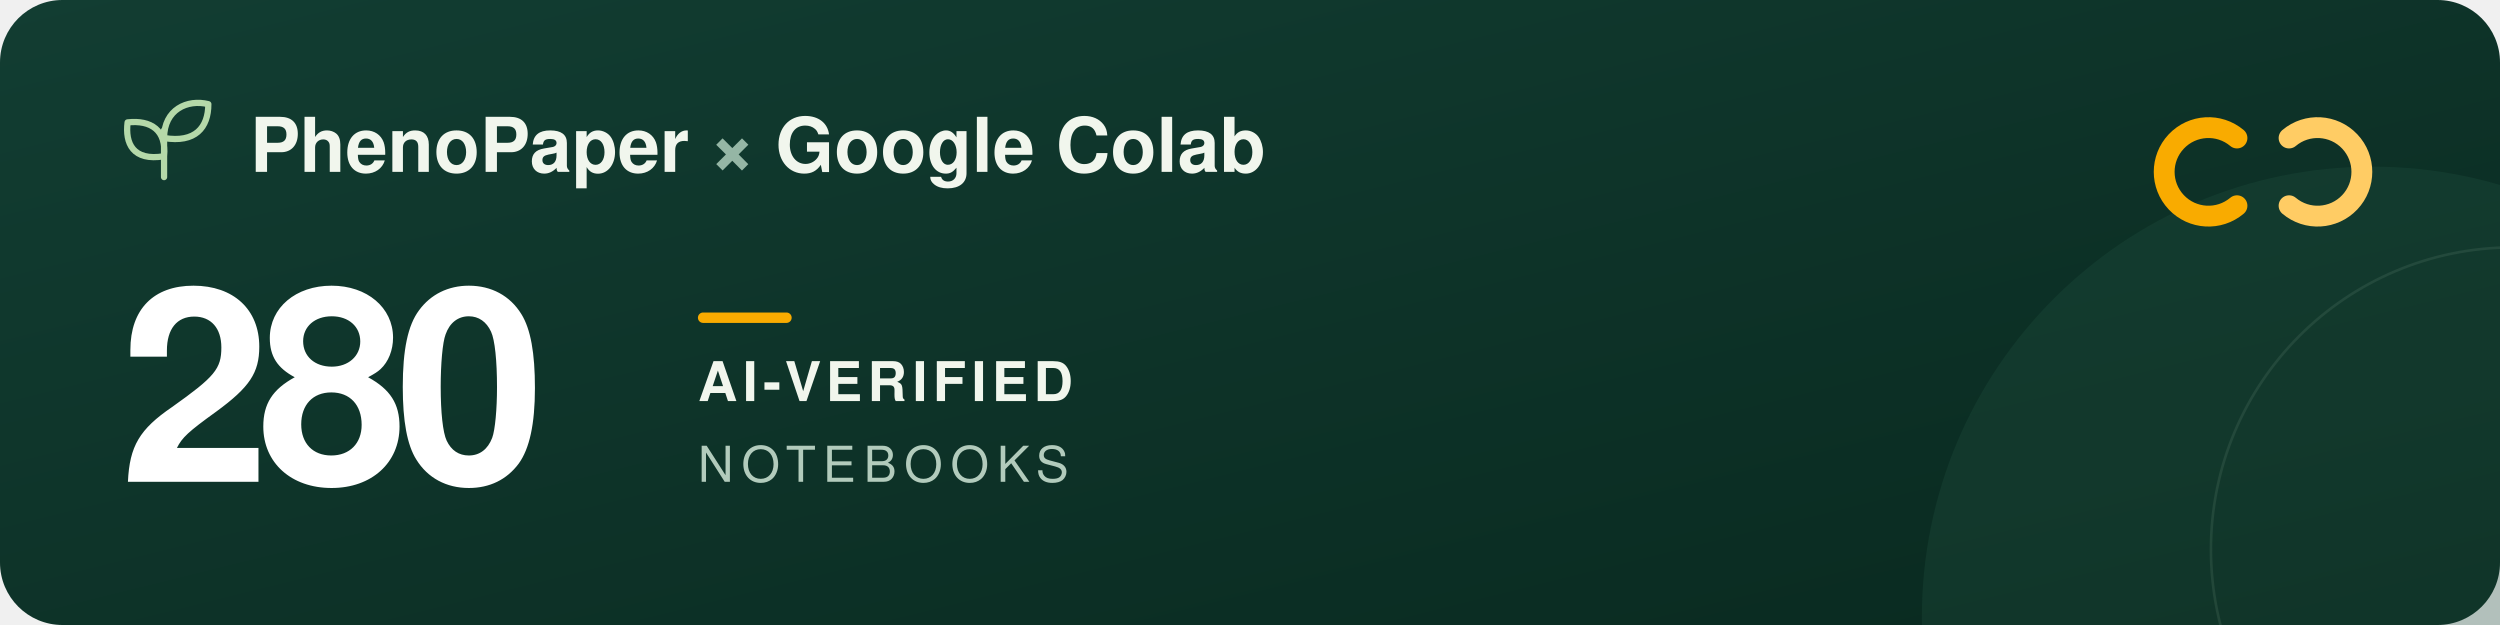
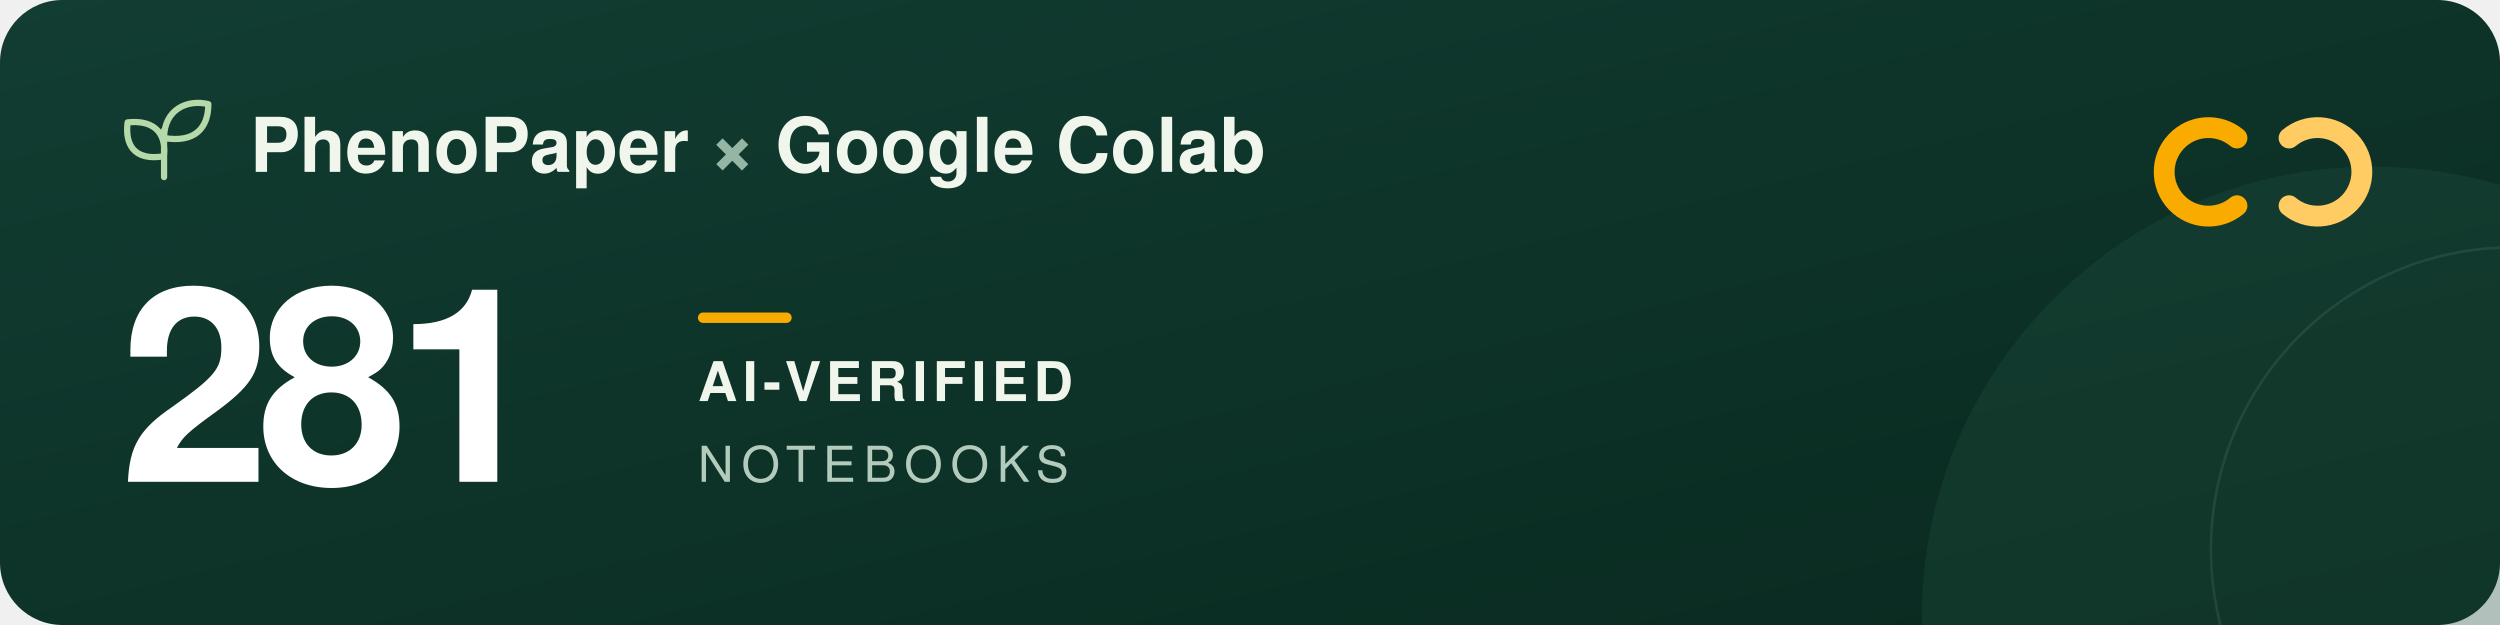
<svg xmlns="http://www.w3.org/2000/svg" width="960" height="240" viewBox="0 0 960 240" role="img" aria-labelledby="title description">
  <defs>
    <linearGradient id="forest" x2="1" y2="1">
      <stop stop-color="#123d32" />
      <stop offset="1" stop-color="#09291f" />
    </linearGradient>
  </defs>
  <rect width="960" height="240" rx="24" fill="url(#forest)" />
  <circle cx="911" cy="237" r="173" fill="#205240" opacity=".3" />
  <circle cx="965" cy="211" r="116" fill="none" stroke="#a5c6ad" stroke-opacity=".12" />
  <g transform="translate(48 39)" fill="none" stroke="#b5d9a9" stroke-width="2.4" stroke-linecap="round" stroke-linejoin="round">
    <path d="M15 29V11M15 21C3 23 0 16 1 8c9-1 15 3 14 13ZM15 14C15 3 24-1 32 1c0 9-5 15-17 13Z" />
  </g>
  <g font-family="-apple-system, BlinkMacSystemFont, 'Segoe UI', Helvetica, Arial, sans-serif">
    <text x="96" y="66" fill="#f1f6ed" font-size="29" font-weight="600">PhenoPaper <tspan fill="#95b6a5">×</tspan> Google Colab</text>
-     <text x="46" y="185" fill="#ffffff" font-size="104" font-weight="700" letter-spacing="-5">280</text>
+     <text x="46" y="185" fill="#ffffff" font-size="104" font-weight="700" letter-spacing="-5">281</text>
    <rect x="268" y="120" width="36" height="4" rx="2" fill="#f9ab00" />
    <text x="268" y="154" fill="#f1f6ed" font-size="21" font-weight="600" letter-spacing="2">AI-VERIFIED</text>
    <text x="268" y="185" fill="#b2cbbc" font-size="19" font-weight="500" letter-spacing="3">NOTEBOOKS</text>
  </g>
  <g transform="translate(832 44)" fill="none" stroke-width="8" stroke-linecap="round">
    <path d="M27 9a17 17 0 1 0 0 26" stroke="#f9ab00" />
    <path d="M47 9a17 17 0 1 1 0 26" stroke="#ffcc64" />
  </g>
</svg>
